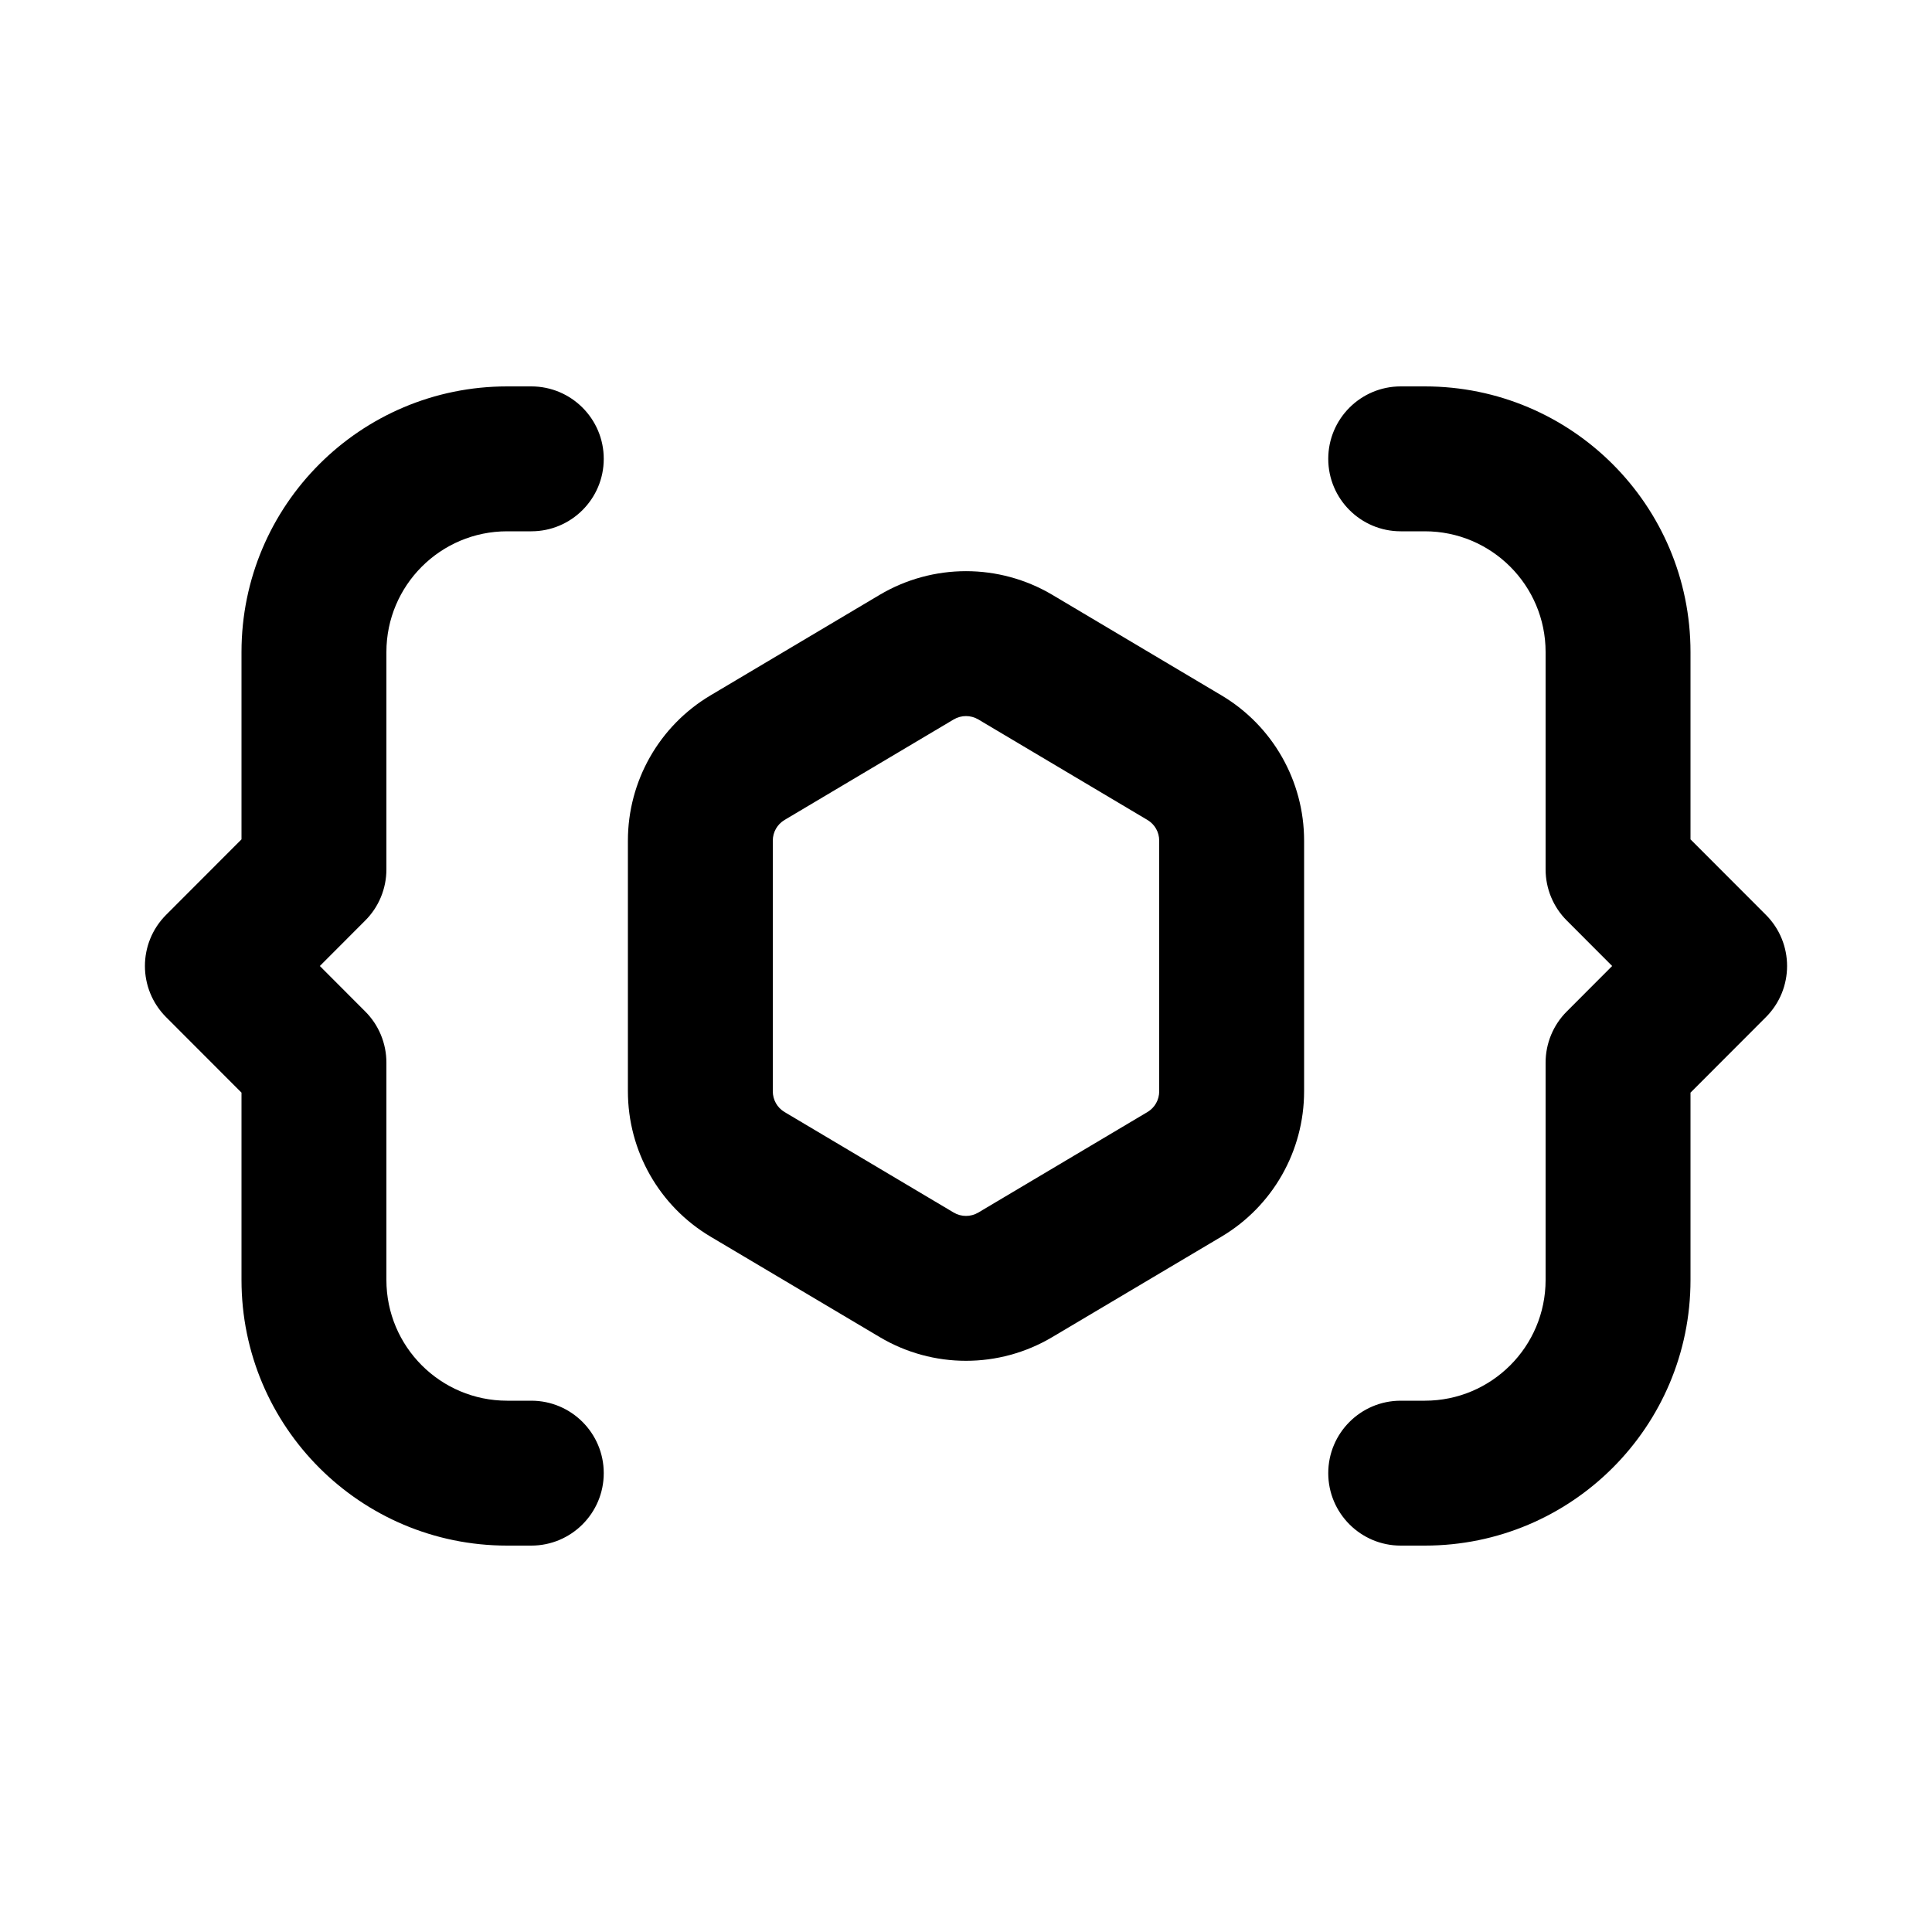
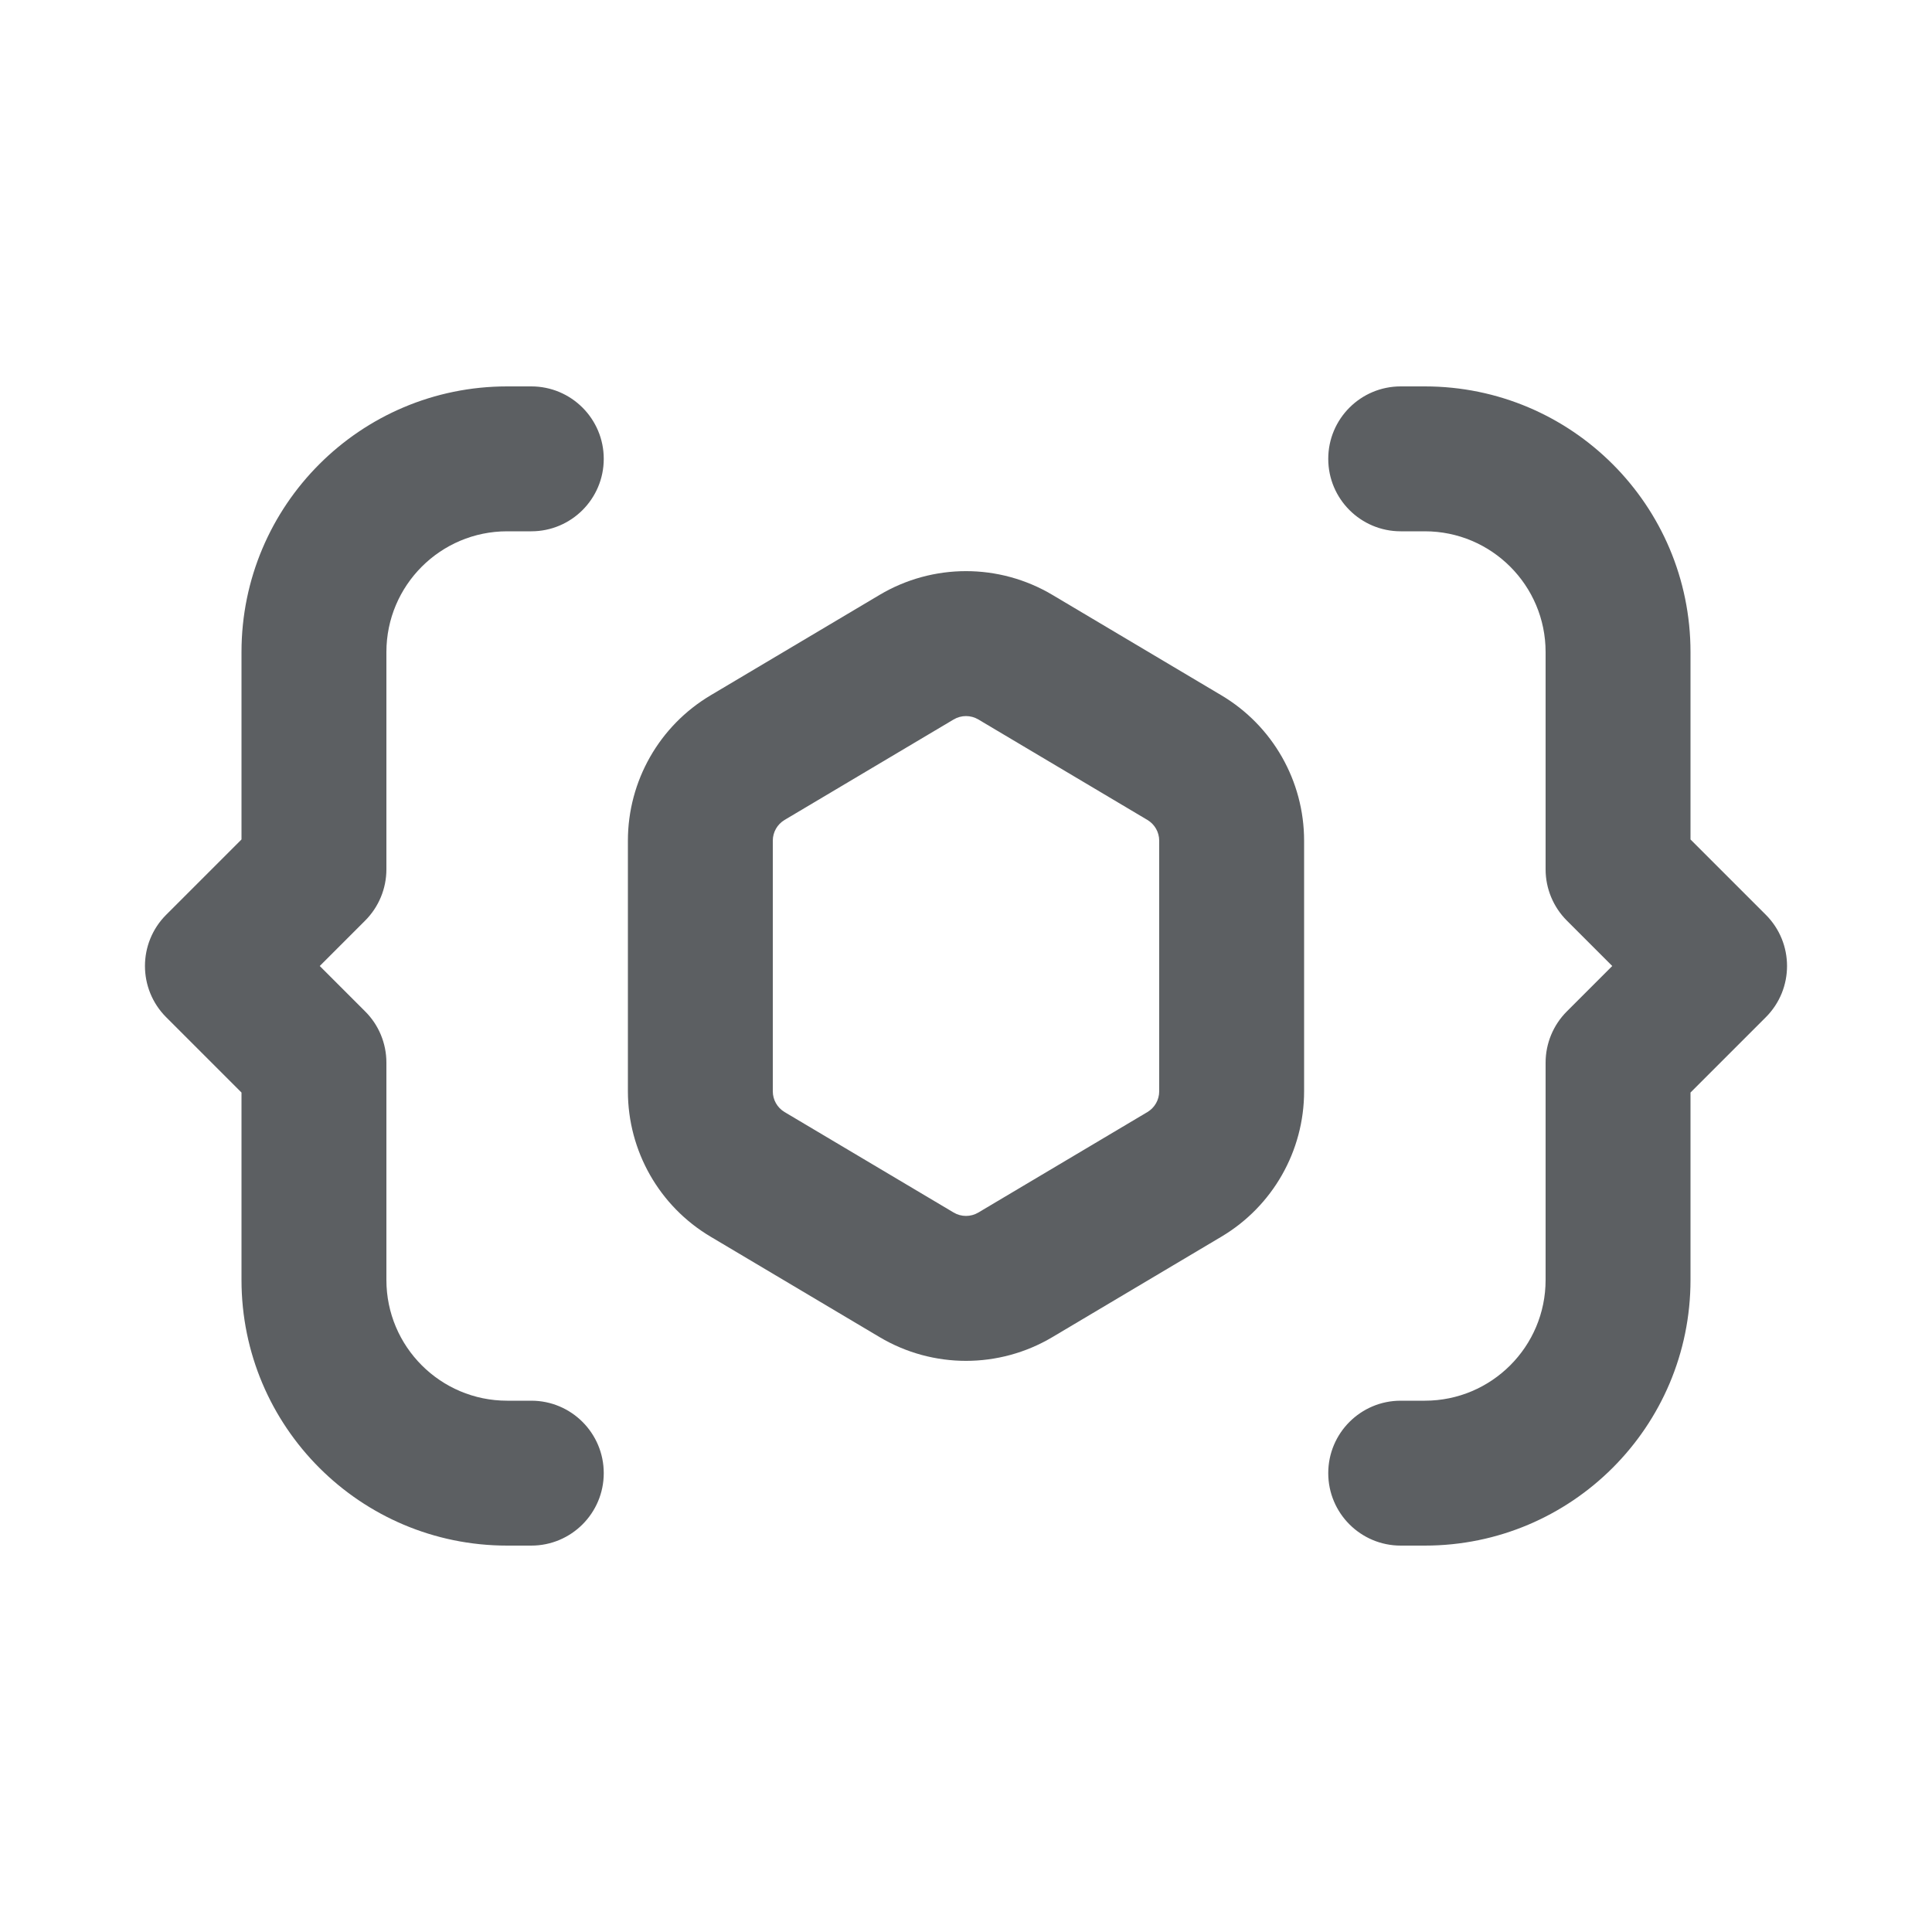
- <svg xmlns="http://www.w3.org/2000/svg" width="20" height="20" viewBox="0 0 20 20" fill="none">
-   <path d="M2.5 6.75C2.5 5.231 3.731 4 5.25 4H5.5C5.914 4 6.25 4.336 6.25 4.75C6.25 5.164 5.914 5.5 5.5 5.5H5.25C4.56 5.5 4 6.06 4 6.75V9C4 9.199 3.921 9.39 3.78 9.53L3.311 10L3.78 10.47C3.921 10.61 4 10.801 4 11V13.25C4 13.94 4.56 14.5 5.25 14.5H5.5C5.914 14.5 6.25 14.836 6.25 15.25C6.25 15.664 5.914 16 5.5 16H5.25C3.731 16 2.5 14.769 2.5 13.25V11.311L1.72 10.53C1.427 10.237 1.427 9.763 1.72 9.47L2.5 8.689V6.75Z" fill="black" />
-   <path d="M17.5 13.25C17.5 14.769 16.269 16 14.75 16H14.5C14.086 16 13.75 15.664 13.75 15.25C13.75 14.836 14.086 14.5 14.5 14.5H14.75C15.44 14.5 16 13.94 16 13.25V11C16 10.801 16.079 10.61 16.22 10.47L16.689 10L16.22 9.53C16.079 9.39 16 9.199 16 9V6.75C16 6.06 15.44 5.5 14.75 5.5H14.5C14.086 5.5 13.75 5.164 13.75 4.75C13.75 4.336 14.086 4 14.5 4H14.75C16.269 4 17.5 5.231 17.5 6.75V8.689L18.28 9.47C18.573 9.763 18.573 10.237 18.28 10.53L17.5 11.311V13.25Z" fill="black" />
-   <path fill-rule="evenodd" clip-rule="evenodd" d="M10.894 6.158C10.343 5.831 9.657 5.831 9.106 6.158L7.356 7.198C6.825 7.513 6.5 8.085 6.5 8.702V11.297C6.5 11.915 6.825 12.487 7.356 12.802L9.106 13.841C9.657 14.169 10.343 14.169 10.894 13.841L12.644 12.802C13.175 12.487 13.5 11.915 13.5 11.297V8.702C13.5 8.085 13.175 7.513 12.644 7.198L10.894 6.158ZM9.872 7.448C9.951 7.401 10.049 7.401 10.128 7.448L11.878 8.488C11.954 8.533 12 8.614 12 8.702V11.297C12 11.386 11.954 11.467 11.878 11.512L10.128 12.552C10.049 12.599 9.951 12.599 9.872 12.552L8.122 11.512C8.046 11.467 8 11.386 8 11.297V8.702C8 8.614 8.046 8.533 8.122 8.488L9.872 7.448Z" fill="black" />
+ <svg xmlns="http://www.w3.org/2000/svg" viewBox="0 0 20 20" fill="none">
+   <path d="M2.5 6.75a2.75 2.75 0 0 1 2.75-2.75h.25a.75.75 0 0 1 0 1.5h-.25c-.69 0-1.25.56-1.25 1.25v2.25a.75.75 0 0 1-.22.53l-.47.47.47.47c.141.14.22.331.22.53v2.25c0 .69.56 1.25 1.25 1.25h.25a.75.75 0 0 1 0 1.5h-.25a2.75 2.75 0 0 1-2.75-2.75v-1.94l-.78-.78a.75.75 0 0 1 0-1.06l.78-.78v-1.94Z" fill="#5C5F62" />
+   <path d="M17.5 13.25a2.75 2.75 0 0 1-2.75 2.75h-.25a.75.75 0 0 1 0-1.5h.25c.69 0 1.25-.56 1.25-1.25v-2.25a.75.75 0 0 1 .22-.53l.47-.47-.47-.47a.75.75 0 0 1-.22-.53v-2.25c0-.69-.56-1.25-1.25-1.25h-.25a.75.75 0 0 1 0-1.5h.25a2.75 2.75 0 0 1 2.75 2.75v1.94l.78.78a.75.75 0 0 1 0 1.06l-.78.78v1.94Z" fill="#5C5F62" />
+   <path fill-rule="evenodd" clip-rule="evenodd" d="M10.894 6.158a1.75 1.75 0 0 0-1.788 0l-1.75 1.04a1.75 1.75 0 0 0-.856 1.504v2.595c0 .618.325 1.19.856 1.505l1.75 1.04a1.75 1.75 0 0 0 1.788 0l1.75-1.04a1.75 1.75 0 0 0 .856-1.505v-2.595a1.75 1.75 0 0 0-.856-1.504l-1.75-1.04Zm-1.022 1.29a.25.25 0 0 1 .256 0l1.75 1.04a.25.25 0 0 1 .122.214v2.595a.25.25 0 0 1-.122.215l-1.75 1.04a.25.25 0 0 1-.256 0l-1.75-1.04a.25.25 0 0 1-.122-.215v-2.595a.25.25 0 0 1 .122-.214l1.75-1.04Z" fill="#5C5F62" />
</svg>
